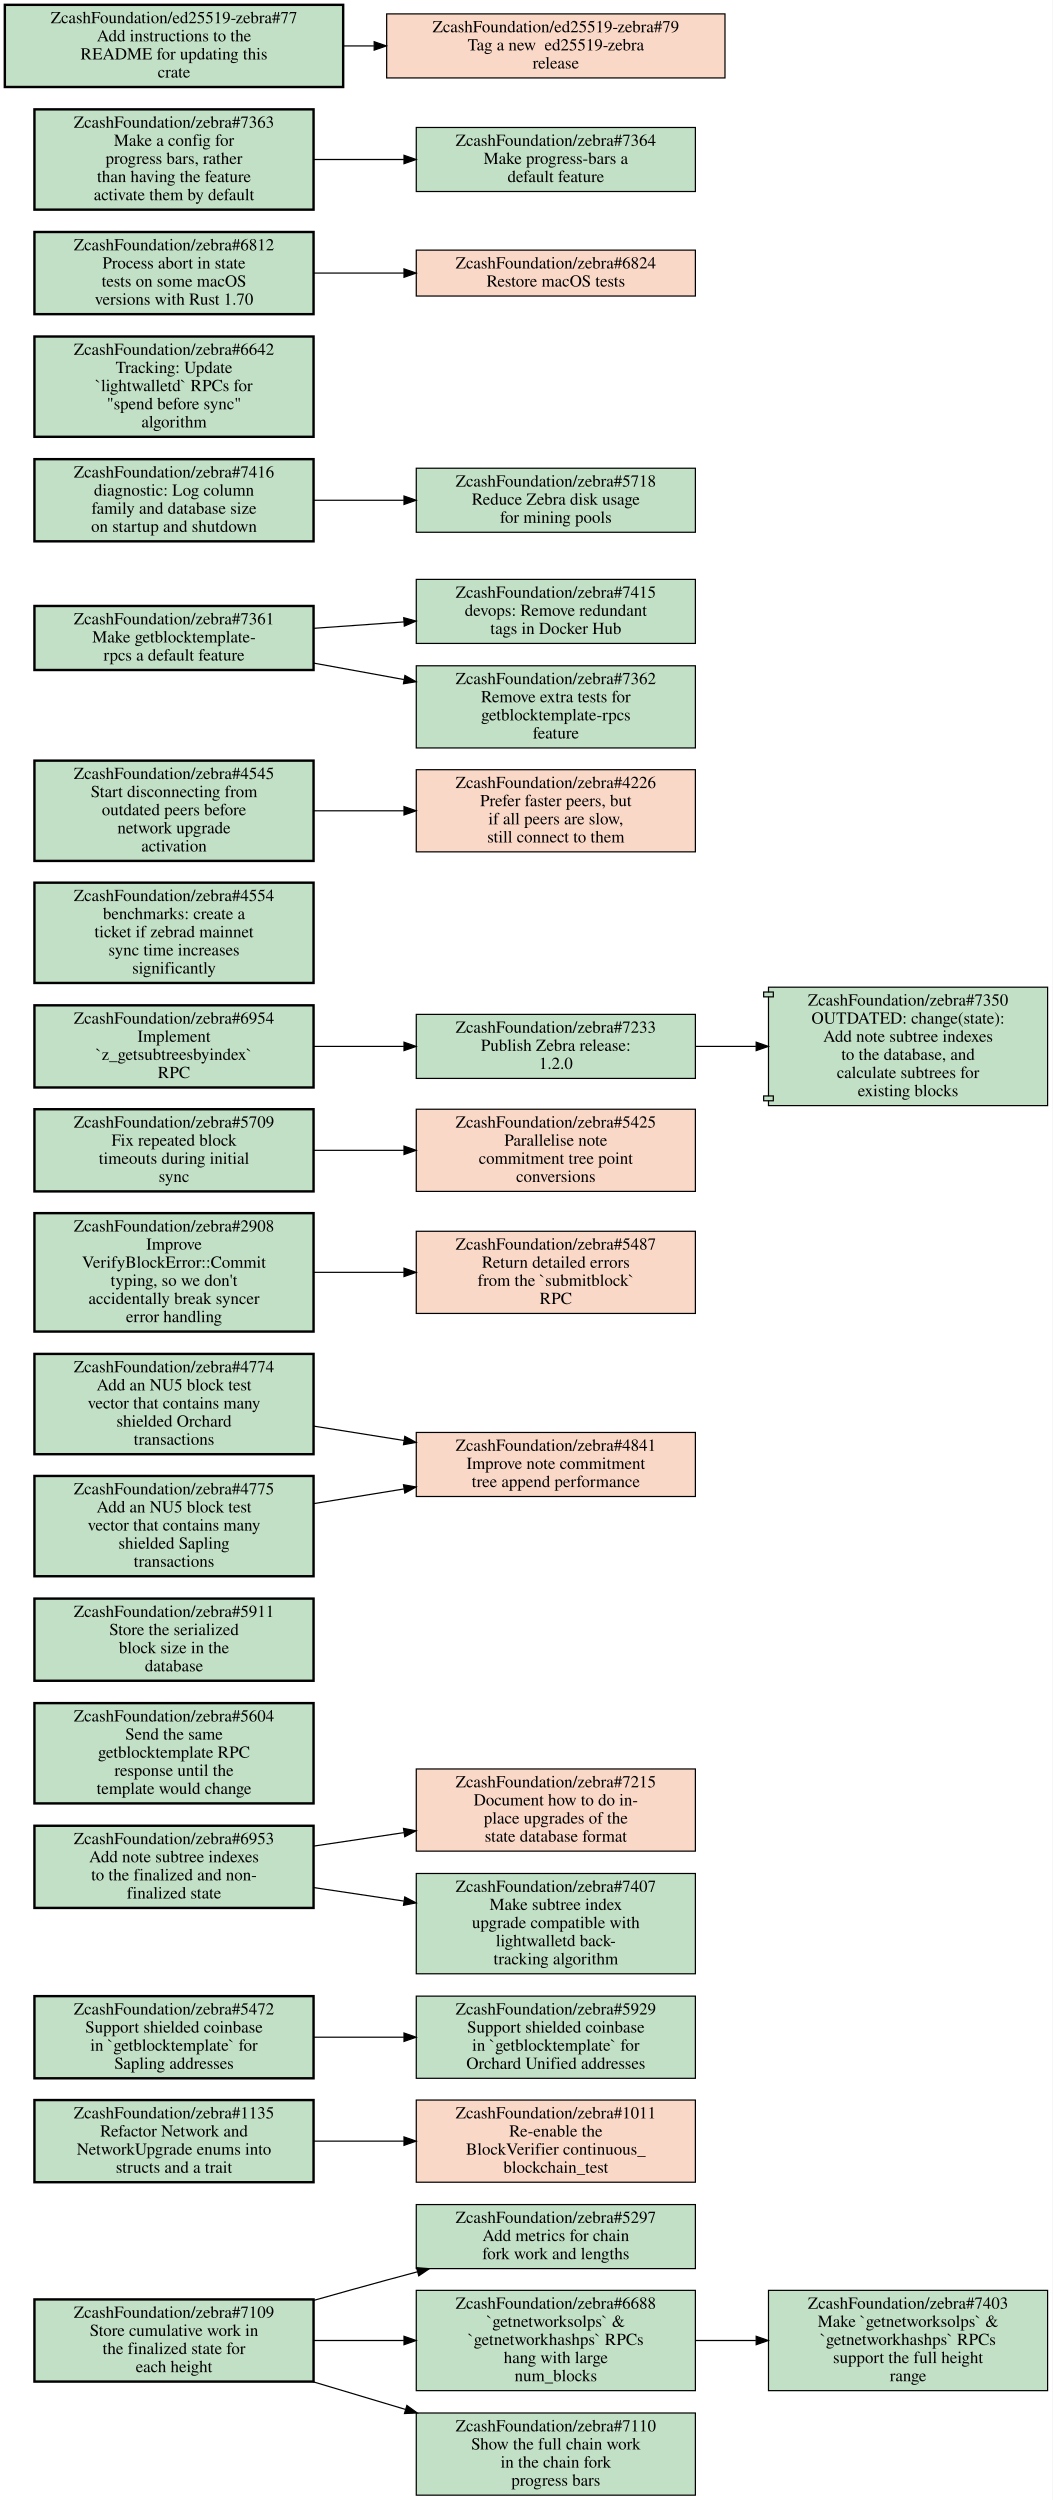
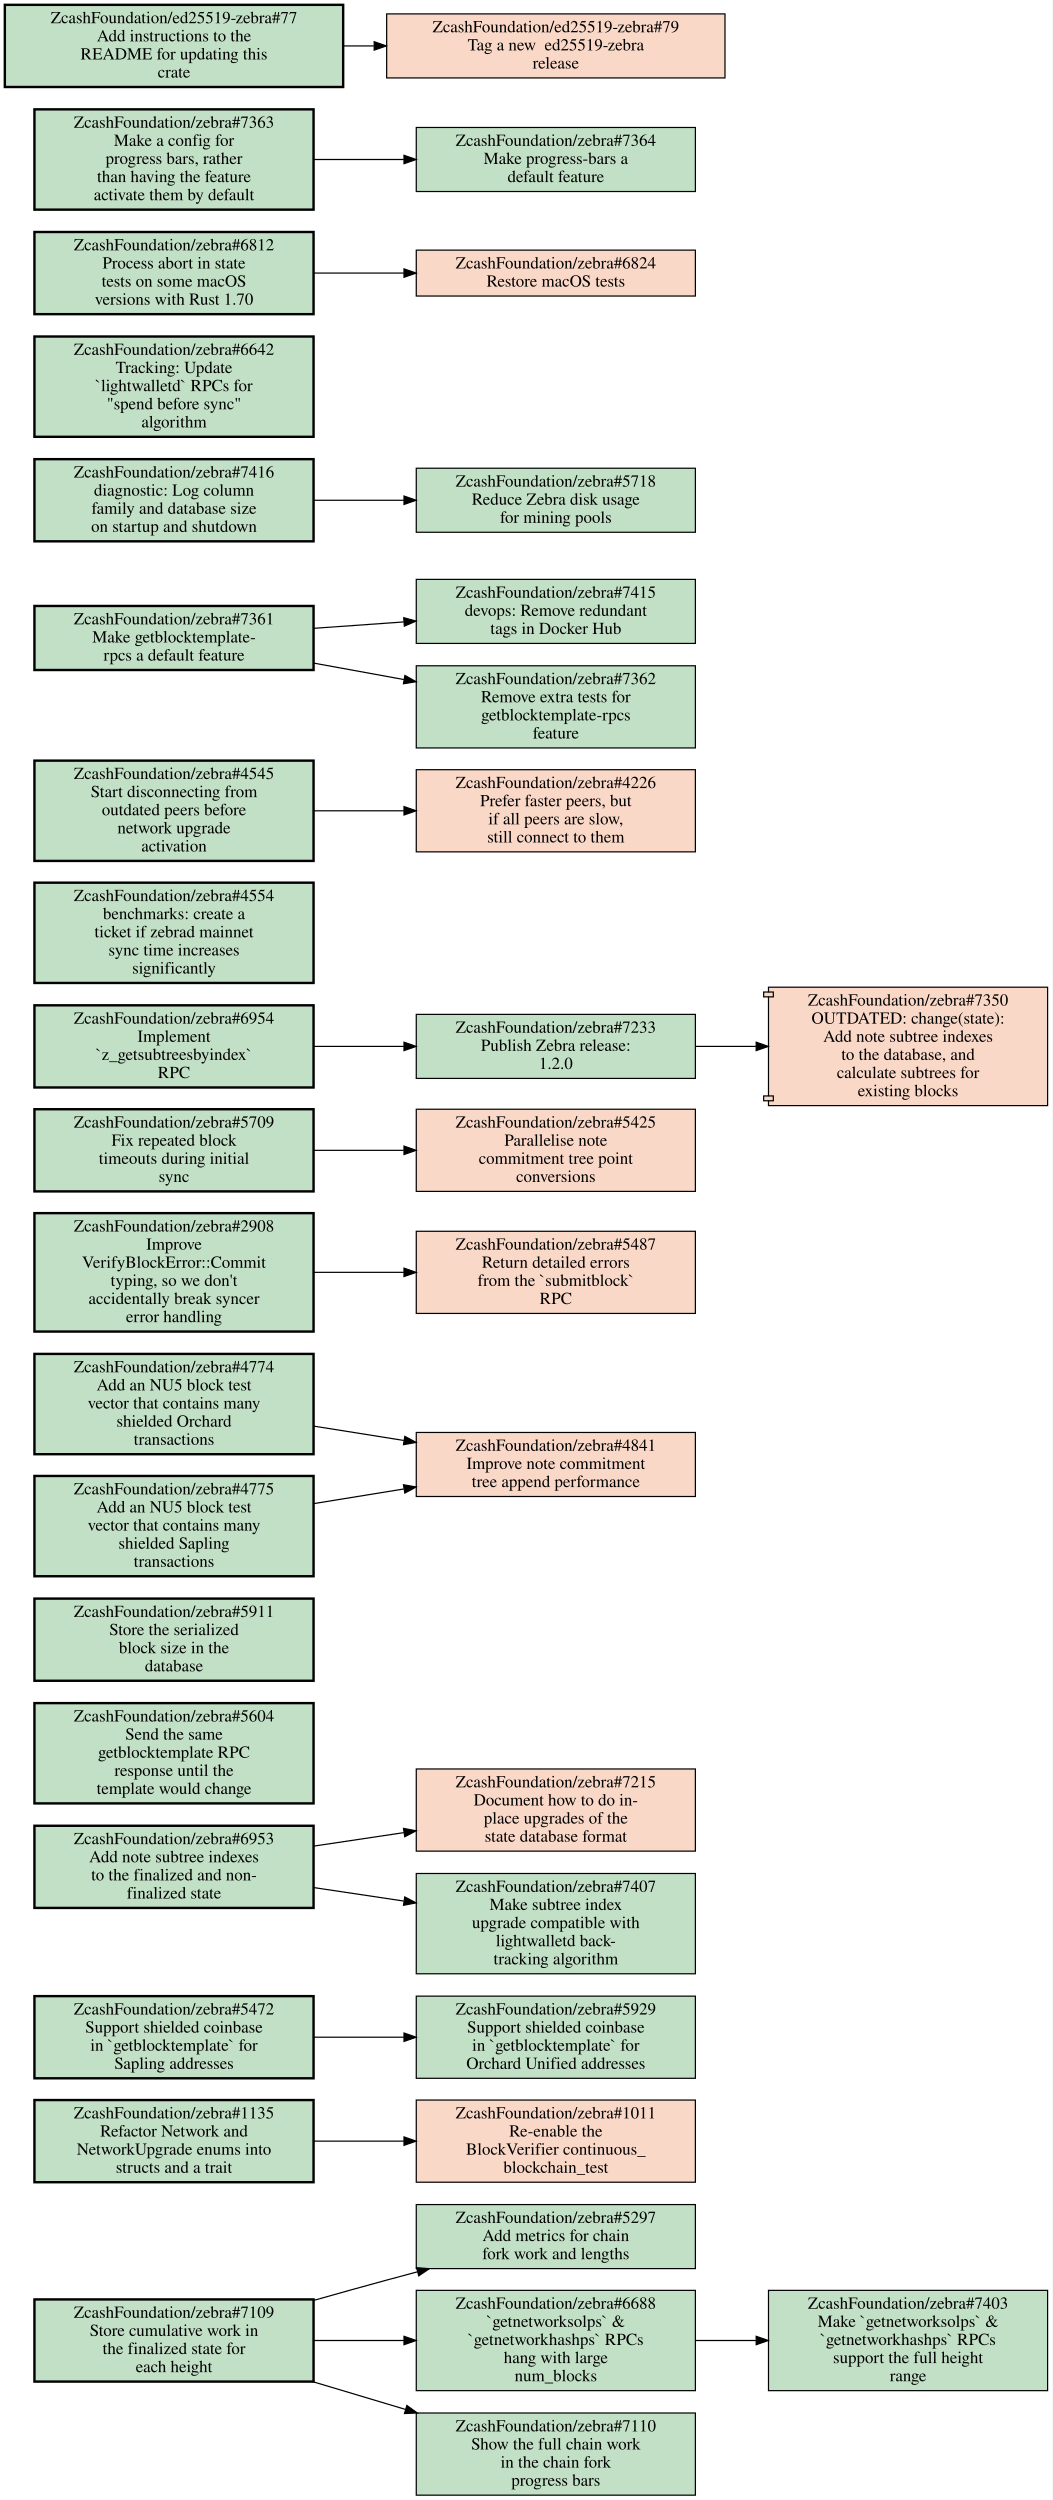
<svg xmlns="http://www.w3.org/2000/svg" xmlns:xlink="http://www.w3.org/1999/xlink" width="871pt" height="2069pt" viewBox="0.00 0.00 871.00 2069.00">
  <g id="graph0" class="graph" transform="scale(1 1) rotate(0) translate(4 2065)">
    <polygon fill="white" stroke="transparent" points="-4,4 -4,-2065 867,-2065 867,4 -4,4" />
    <g id="node1" class="node open">
      <g id="a_node1">
        <a xlink:href="https://github.com/ZcashFoundation/zebra/issues/5297" xlink:title="ZcashFoundation/zebra#5297&#10;Add metrics for chain&#10;fork work and lengths" target="_blank">
          <polygon fill="#c2e0c6" stroke="black" points="571.5,-240.5 340.5,-240.5 340.5,-187.5 571.5,-187.5 571.5,-240.5" />
          <text text-anchor="middle" x="456" y="-225.3" font-family="Times,serif" font-size="14.00">ZcashFoundation/zebra#5297</text>
          <text text-anchor="middle" x="456" y="-210.3" font-family="Times,serif" font-size="14.00">Add metrics for chain</text>
          <text text-anchor="middle" x="456" y="-195.3" font-family="Times,serif" font-size="14.00">fork work and lengths</text>
        </a>
      </g>
    </g>
    <g id="node2" class="node open">
      <g id="a_node2">
        <a xlink:href="https://github.com/ZcashFoundation/zebra/issues/1135" xlink:title="ZcashFoundation/zebra#1135&#10;Refactor Network and&#10;NetworkUpgrade enums into&#10;structs and a trait" target="_blank">
          <polygon fill="#c2e0c6" stroke="black" stroke-width="2" points="255.5,-327 24.5,-327 24.5,-259 255.5,-259 255.5,-327" />
          <text text-anchor="middle" x="140" y="-311.8" font-family="Times,serif" font-size="14.00">ZcashFoundation/zebra#1135</text>
          <text text-anchor="middle" x="140" y="-296.8" font-family="Times,serif" font-size="14.00">Refactor Network and</text>
          <text text-anchor="middle" x="140" y="-281.8" font-family="Times,serif" font-size="14.00">NetworkUpgrade enums into</text>
          <text text-anchor="middle" x="140" y="-266.8" font-family="Times,serif" font-size="14.00">structs and a trait</text>
        </a>
      </g>
    </g>
    <g id="node3" class="node closed">
      <g id="a_node3">
        <a xlink:href="https://github.com/ZcashFoundation/zebra/issues/1011" xlink:title="ZcashFoundation/zebra#1011&#10;Re-enable the&#10;BlockVerifier continuous_&#10;blockchain_test" target="_blank">
          <polygon fill="#fad8c7" stroke="black" points="571.5,-327 340.5,-327 340.5,-259 571.5,-259 571.5,-327" />
          <text text-anchor="middle" x="456" y="-311.8" font-family="Times,serif" font-size="14.00">ZcashFoundation/zebra#1011</text>
          <text text-anchor="middle" x="456" y="-296.8" font-family="Times,serif" font-size="14.00">Re-enable the</text>
          <text text-anchor="middle" x="456" y="-281.8" font-family="Times,serif" font-size="14.00">BlockVerifier continuous_</text>
          <text text-anchor="middle" x="456" y="-266.8" font-family="Times,serif" font-size="14.00">blockchain_test</text>
        </a>
      </g>
    </g>
    <g id="edge1" class="edge">
      <path fill="none" stroke="black" d="M255.69,-293C279.95,-293 305.65,-293 330.25,-293" />
      <polygon fill="black" stroke="black" points="330.35,-296.5 340.35,-293 330.35,-289.5 330.35,-296.5" />
    </g>
    <g id="node4" class="node open">
      <g id="a_node4">
        <a xlink:href="https://github.com/ZcashFoundation/zebra/issues/5472" xlink:title="ZcashFoundation/zebra#5472&#10;Support shielded coinbase&#10;in `getblocktemplate` for&#10;Sapling addresses" target="_blank">
          <polygon fill="#c2e0c6" stroke="black" stroke-width="2" points="255.5,-413 24.5,-413 24.5,-345 255.5,-345 255.5,-413" />
          <text text-anchor="middle" x="140" y="-397.8" font-family="Times,serif" font-size="14.00">ZcashFoundation/zebra#5472</text>
          <text text-anchor="middle" x="140" y="-382.8" font-family="Times,serif" font-size="14.00">Support shielded coinbase</text>
          <text text-anchor="middle" x="140" y="-367.8" font-family="Times,serif" font-size="14.00">in `getblocktemplate` for</text>
          <text text-anchor="middle" x="140" y="-352.8" font-family="Times,serif" font-size="14.00">Sapling addresses</text>
        </a>
      </g>
    </g>
    <g id="node5" class="node open">
      <g id="a_node5">
        <a xlink:href="https://github.com/ZcashFoundation/zebra/issues/5929" xlink:title="ZcashFoundation/zebra#5929&#10;Support shielded coinbase&#10;in `getblocktemplate` for&#10;Orchard Unified addresses" target="_blank">
          <polygon fill="#c2e0c6" stroke="black" points="571.5,-413 340.5,-413 340.5,-345 571.5,-345 571.5,-413" />
          <text text-anchor="middle" x="456" y="-397.8" font-family="Times,serif" font-size="14.00">ZcashFoundation/zebra#5929</text>
          <text text-anchor="middle" x="456" y="-382.8" font-family="Times,serif" font-size="14.00">Support shielded coinbase</text>
          <text text-anchor="middle" x="456" y="-367.8" font-family="Times,serif" font-size="14.00">in `getblocktemplate` for</text>
          <text text-anchor="middle" x="456" y="-352.8" font-family="Times,serif" font-size="14.00">Orchard Unified addresses</text>
        </a>
      </g>
    </g>
    <g id="edge2" class="edge">
      <path fill="none" stroke="black" d="M255.69,-379C279.95,-379 305.65,-379 330.25,-379" />
      <polygon fill="black" stroke="black" points="330.35,-382.5 340.35,-379 330.35,-375.5 330.35,-382.5" />
    </g>
    <g id="node6" class="node open">
      <g id="a_node6">
        <a xlink:href="https://github.com/ZcashFoundation/zebra/issues/7109" xlink:title="ZcashFoundation/zebra#7109&#10;Store cumulative work in&#10;the finalized state for&#10;each height" target="_blank">
          <polygon fill="#c2e0c6" stroke="black" stroke-width="2" points="255.5,-162 24.5,-162 24.5,-94 255.5,-94 255.5,-162" />
          <text text-anchor="middle" x="140" y="-146.8" font-family="Times,serif" font-size="14.00">ZcashFoundation/zebra#7109</text>
          <text text-anchor="middle" x="140" y="-131.8" font-family="Times,serif" font-size="14.00">Store cumulative work in</text>
          <text text-anchor="middle" x="140" y="-116.8" font-family="Times,serif" font-size="14.00">the finalized state for</text>
          <text text-anchor="middle" x="140" y="-101.8" font-family="Times,serif" font-size="14.00">each height</text>
        </a>
      </g>
    </g>
    <g id="edge3" class="edge">
      <path fill="none" stroke="black" d="M255.73,-161.22C275.79,-166.91 296.49,-172.69 316,-178 324.3,-180.26 332.89,-182.57 341.54,-184.86" />
      <polygon fill="black" stroke="black" points="340.76,-188.27 351.32,-187.45 342.55,-181.51 340.76,-188.27" />
    </g>
    <g id="node7" class="node open">
      <g id="a_node7">
        <a xlink:href="https://github.com/ZcashFoundation/zebra/issues/6688" xlink:title="ZcashFoundation/zebra#6688&#10;`getnetworksolps` &amp;&#10;`getnetworkhashps` RPCs&#10;hang with large&#10;num_blocks" target="_blank">
          <polygon fill="#c2e0c6" stroke="black" points="571.5,-169.5 340.5,-169.5 340.5,-86.5 571.5,-86.5 571.5,-169.5" />
          <text text-anchor="middle" x="456" y="-154.3" font-family="Times,serif" font-size="14.00">ZcashFoundation/zebra#6688</text>
          <text text-anchor="middle" x="456" y="-139.3" font-family="Times,serif" font-size="14.00">`getnetworksolps` &amp;</text>
          <text text-anchor="middle" x="456" y="-124.3" font-family="Times,serif" font-size="14.00">`getnetworkhashps` RPCs</text>
          <text text-anchor="middle" x="456" y="-109.3" font-family="Times,serif" font-size="14.00">hang with large</text>
          <text text-anchor="middle" x="456" y="-94.3" font-family="Times,serif" font-size="14.00">num_blocks</text>
        </a>
      </g>
    </g>
    <g id="edge4" class="edge">
      <path fill="none" stroke="black" d="M255.69,-128C279.95,-128 305.65,-128 330.25,-128" />
      <polygon fill="black" stroke="black" points="330.35,-131.5 340.35,-128 330.35,-124.5 330.35,-131.5" />
    </g>
    <g id="node8" class="node open">
      <g id="a_node8">
        <a xlink:href="https://github.com/ZcashFoundation/zebra/issues/7110" xlink:title="ZcashFoundation/zebra#7110&#10;Show the full chain work&#10;in the chain fork&#10;progress bars" target="_blank">
          <polygon fill="#c2e0c6" stroke="black" points="571.5,-68 340.5,-68 340.5,0 571.5,0 571.5,-68" />
          <text text-anchor="middle" x="456" y="-52.8" font-family="Times,serif" font-size="14.00">ZcashFoundation/zebra#7110</text>
          <text text-anchor="middle" x="456" y="-37.8" font-family="Times,serif" font-size="14.00">Show the full chain work</text>
          <text text-anchor="middle" x="456" y="-22.8" font-family="Times,serif" font-size="14.00">in the chain fork</text>
          <text text-anchor="middle" x="456" y="-7.8" font-family="Times,serif" font-size="14.00">progress bars</text>
        </a>
      </g>
    </g>
    <g id="edge5" class="edge">
      <path fill="none" stroke="black" d="M254.81,-93.93C279.78,-86.45 306.34,-78.5 331.68,-70.92" />
      <polygon fill="black" stroke="black" points="332.74,-74.25 341.32,-68.03 330.74,-67.55 332.74,-74.25" />
    </g>
    <g id="node9" class="node open">
      <g id="a_node9">
        <a xlink:href="https://github.com/ZcashFoundation/zebra/issues/7403" xlink:title="ZcashFoundation/zebra#7403&#10;Make `getnetworksolps` &amp;&#10;`getnetworkhashps` RPCs&#10;support the full height&#10;range" target="_blank">
          <polygon fill="#c2e0c6" stroke="black" points="863,-169.5 632,-169.5 632,-86.5 863,-86.5 863,-169.5" />
          <text text-anchor="middle" x="747.5" y="-154.3" font-family="Times,serif" font-size="14.00">ZcashFoundation/zebra#7403</text>
          <text text-anchor="middle" x="747.5" y="-139.3" font-family="Times,serif" font-size="14.00">Make `getnetworksolps` &amp;</text>
          <text text-anchor="middle" x="747.5" y="-124.3" font-family="Times,serif" font-size="14.00">`getnetworkhashps` RPCs</text>
          <text text-anchor="middle" x="747.5" y="-109.3" font-family="Times,serif" font-size="14.00">support the full height</text>
          <text text-anchor="middle" x="747.5" y="-94.3" font-family="Times,serif" font-size="14.00">range</text>
        </a>
      </g>
    </g>
    <g id="edge6" class="edge">
      <path fill="none" stroke="black" d="M571.83,-128C588.18,-128 605.05,-128 621.57,-128" />
      <polygon fill="black" stroke="black" points="621.81,-131.5 631.81,-128 621.81,-124.5 621.81,-131.5" />
    </g>
    <g id="node10" class="node closed">
      <g id="a_node10">
        <a xlink:href="https://github.com/ZcashFoundation/zebra/issues/7215" xlink:title="ZcashFoundation/zebra#7215&#10;Document how to do in-&#10;place upgrades of the&#10;state database format" target="_blank">
          <polygon fill="#fad8c7" stroke="black" points="571.5,-601 340.5,-601 340.5,-533 571.5,-533 571.5,-601" />
          <text text-anchor="middle" x="456" y="-585.8" font-family="Times,serif" font-size="14.00">ZcashFoundation/zebra#7215</text>
          <text text-anchor="middle" x="456" y="-570.8" font-family="Times,serif" font-size="14.00">Document how to do in-</text>
          <text text-anchor="middle" x="456" y="-555.8" font-family="Times,serif" font-size="14.00">place upgrades of the</text>
          <text text-anchor="middle" x="456" y="-540.8" font-family="Times,serif" font-size="14.00">state database format</text>
        </a>
      </g>
    </g>
    <g id="node11" class="node open">
      <g id="a_node11">
        <a xlink:href="https://github.com/ZcashFoundation/zebra/issues/6953" xlink:title="ZcashFoundation/zebra#6953&#10;Add note subtree indexes&#10;to the finalized and non-&#10;finalized state" target="_blank">
          <polygon fill="#c2e0c6" stroke="black" stroke-width="2" points="255.5,-554 24.5,-554 24.5,-486 255.5,-486 255.5,-554" />
          <text text-anchor="middle" x="140" y="-538.8" font-family="Times,serif" font-size="14.00">ZcashFoundation/zebra#6953</text>
          <text text-anchor="middle" x="140" y="-523.8" font-family="Times,serif" font-size="14.00">Add note subtree indexes</text>
          <text text-anchor="middle" x="140" y="-508.8" font-family="Times,serif" font-size="14.00">to the finalized and non-</text>
          <text text-anchor="middle" x="140" y="-493.8" font-family="Times,serif" font-size="14.00">finalized state</text>
        </a>
      </g>
    </g>
    <g id="edge7" class="edge">
      <path fill="none" stroke="black" d="M255.69,-537.17C279.95,-540.8 305.65,-544.65 330.25,-548.33" />
      <polygon fill="black" stroke="black" points="329.94,-551.82 340.35,-549.84 330.98,-544.9 329.94,-551.82" />
    </g>
    <g id="node12" class="node open">
      <g id="a_node12">
        <a xlink:href="https://github.com/ZcashFoundation/zebra/issues/7407" xlink:title="ZcashFoundation/zebra#7407&#10;Make subtree index&#10;upgrade compatible with&#10;lightwalletd back-&#10;tracking algorithm" target="_blank">
          <polygon fill="#c2e0c6" stroke="black" points="571.5,-514.5 340.5,-514.5 340.5,-431.5 571.5,-431.5 571.5,-514.5" />
          <text text-anchor="middle" x="456" y="-499.3" font-family="Times,serif" font-size="14.00">ZcashFoundation/zebra#7407</text>
          <text text-anchor="middle" x="456" y="-484.3" font-family="Times,serif" font-size="14.00">Make subtree index</text>
          <text text-anchor="middle" x="456" y="-469.3" font-family="Times,serif" font-size="14.00">upgrade compatible with</text>
          <text text-anchor="middle" x="456" y="-454.3" font-family="Times,serif" font-size="14.00">lightwalletd back-</text>
          <text text-anchor="middle" x="456" y="-439.3" font-family="Times,serif" font-size="14.00">tracking algorithm</text>
        </a>
      </g>
    </g>
    <g id="edge8" class="edge">
      <path fill="none" stroke="black" d="M255.69,-502.83C279.95,-499.2 305.65,-495.35 330.25,-491.67" />
      <polygon fill="black" stroke="black" points="330.98,-495.1 340.35,-490.16 329.94,-488.18 330.98,-495.1" />
    </g>
    <g id="node13" class="node open">
      <g id="a_node13">
        <a xlink:href="https://github.com/ZcashFoundation/zebra/issues/5604" xlink:title="ZcashFoundation/zebra#5604&#10;Send the same&#10;getblocktemplate RPC&#10;response until the&#10;template would change" target="_blank">
          <polygon fill="#c2e0c6" stroke="black" stroke-width="2" points="255.5,-655.5 24.5,-655.5 24.5,-572.5 255.5,-572.5 255.5,-655.5" />
          <text text-anchor="middle" x="140" y="-640.3" font-family="Times,serif" font-size="14.00">ZcashFoundation/zebra#5604</text>
          <text text-anchor="middle" x="140" y="-625.3" font-family="Times,serif" font-size="14.00">Send the same</text>
          <text text-anchor="middle" x="140" y="-610.3" font-family="Times,serif" font-size="14.00">getblocktemplate RPC</text>
          <text text-anchor="middle" x="140" y="-595.3" font-family="Times,serif" font-size="14.00">response until the</text>
          <text text-anchor="middle" x="140" y="-580.3" font-family="Times,serif" font-size="14.00">template would change</text>
        </a>
      </g>
    </g>
    <g id="node14" class="node open">
      <g id="a_node14">
        <a xlink:href="https://github.com/ZcashFoundation/zebra/issues/5911" xlink:title="ZcashFoundation/zebra#5911&#10;Store the serialized&#10;block size in the&#10;database" target="_blank">
          <polygon fill="#c2e0c6" stroke="black" stroke-width="2" points="255.5,-742 24.5,-742 24.5,-674 255.5,-674 255.5,-742" />
          <text text-anchor="middle" x="140" y="-726.8" font-family="Times,serif" font-size="14.00">ZcashFoundation/zebra#5911</text>
          <text text-anchor="middle" x="140" y="-711.8" font-family="Times,serif" font-size="14.00">Store the serialized</text>
          <text text-anchor="middle" x="140" y="-696.8" font-family="Times,serif" font-size="14.00">block size in the</text>
          <text text-anchor="middle" x="140" y="-681.8" font-family="Times,serif" font-size="14.00">database</text>
        </a>
      </g>
    </g>
    <g id="node15" class="node closed">
      <g id="a_node15">
        <a xlink:href="https://github.com/ZcashFoundation/zebra/issues/4841" xlink:title="ZcashFoundation/zebra#4841&#10;Improve note commitment&#10;tree append performance" target="_blank">
          <polygon fill="#fad8c7" stroke="black" points="571.5,-879.5 340.5,-879.5 340.5,-826.5 571.5,-826.5 571.5,-879.5" />
          <text text-anchor="middle" x="456" y="-864.3" font-family="Times,serif" font-size="14.00">ZcashFoundation/zebra#4841</text>
          <text text-anchor="middle" x="456" y="-849.3" font-family="Times,serif" font-size="14.00">Improve note commitment</text>
          <text text-anchor="middle" x="456" y="-834.3" font-family="Times,serif" font-size="14.00">tree append performance</text>
        </a>
      </g>
    </g>
    <g id="node16" class="node open">
      <g id="a_node16">
        <a xlink:href="https://github.com/ZcashFoundation/zebra/issues/2908" xlink:title="ZcashFoundation/zebra#2908&#10;Improve&#10;VerifyBlockError::Commit&#10;typing, so we don't&#10;accidentally break syncer&#10;error handling" target="_blank">
          <polygon fill="#c2e0c6" stroke="black" stroke-width="2" points="255.5,-1061 24.5,-1061 24.5,-963 255.5,-963 255.5,-1061" />
          <text text-anchor="middle" x="140" y="-1045.8" font-family="Times,serif" font-size="14.00">ZcashFoundation/zebra#2908</text>
          <text text-anchor="middle" x="140" y="-1030.8" font-family="Times,serif" font-size="14.00">Improve</text>
          <text text-anchor="middle" x="140" y="-1015.8" font-family="Times,serif" font-size="14.00">VerifyBlockError::Commit</text>
          <text text-anchor="middle" x="140" y="-1000.8" font-family="Times,serif" font-size="14.00">typing, so we don't</text>
          <text text-anchor="middle" x="140" y="-985.8" font-family="Times,serif" font-size="14.00">accidentally break syncer</text>
          <text text-anchor="middle" x="140" y="-970.8" font-family="Times,serif" font-size="14.00">error handling</text>
        </a>
      </g>
    </g>
    <g id="node17" class="node closed">
      <g id="a_node17">
        <a xlink:href="https://github.com/ZcashFoundation/zebra/issues/5487" xlink:title="ZcashFoundation/zebra#5487&#10;Return detailed errors&#10;from the `submitblock`&#10;RPC" target="_blank">
          <polygon fill="#fad8c7" stroke="black" points="571.5,-1046 340.5,-1046 340.5,-978 571.5,-978 571.5,-1046" />
          <text text-anchor="middle" x="456" y="-1030.8" font-family="Times,serif" font-size="14.00">ZcashFoundation/zebra#5487</text>
          <text text-anchor="middle" x="456" y="-1015.8" font-family="Times,serif" font-size="14.00">Return detailed errors</text>
          <text text-anchor="middle" x="456" y="-1000.8" font-family="Times,serif" font-size="14.00">from the `submitblock`</text>
          <text text-anchor="middle" x="456" y="-985.8" font-family="Times,serif" font-size="14.00">RPC</text>
        </a>
      </g>
    </g>
    <g id="edge9" class="edge">
      <path fill="none" stroke="black" d="M255.69,-1012C279.95,-1012 305.65,-1012 330.25,-1012" />
      <polygon fill="black" stroke="black" points="330.35,-1015.5 340.35,-1012 330.35,-1008.5 330.35,-1015.5" />
    </g>
    <g id="node18" class="node open">
      <g id="a_node18">
        <a xlink:href="https://github.com/ZcashFoundation/zebra/issues/5709" xlink:title="ZcashFoundation/zebra#5709&#10;Fix repeated block&#10;timeouts during initial&#10;sync" target="_blank">
          <polygon fill="#c2e0c6" stroke="black" stroke-width="2" points="255.5,-1147 24.5,-1147 24.5,-1079 255.5,-1079 255.5,-1147" />
          <text text-anchor="middle" x="140" y="-1131.8" font-family="Times,serif" font-size="14.00">ZcashFoundation/zebra#5709</text>
          <text text-anchor="middle" x="140" y="-1116.8" font-family="Times,serif" font-size="14.00">Fix repeated block</text>
          <text text-anchor="middle" x="140" y="-1101.8" font-family="Times,serif" font-size="14.00">timeouts during initial</text>
          <text text-anchor="middle" x="140" y="-1086.8" font-family="Times,serif" font-size="14.00">sync</text>
        </a>
      </g>
    </g>
    <g id="node19" class="node closed">
      <g id="a_node19">
        <a xlink:href="https://github.com/ZcashFoundation/zebra/issues/5425" xlink:title="ZcashFoundation/zebra#5425&#10;Parallelise note&#10;commitment tree point&#10;conversions" target="_blank">
          <polygon fill="#fad8c7" stroke="black" points="571.5,-1147 340.5,-1147 340.5,-1079 571.5,-1079 571.5,-1147" />
          <text text-anchor="middle" x="456" y="-1131.8" font-family="Times,serif" font-size="14.00">ZcashFoundation/zebra#5425</text>
          <text text-anchor="middle" x="456" y="-1116.8" font-family="Times,serif" font-size="14.00">Parallelise note</text>
          <text text-anchor="middle" x="456" y="-1101.8" font-family="Times,serif" font-size="14.00">commitment tree point</text>
          <text text-anchor="middle" x="456" y="-1086.8" font-family="Times,serif" font-size="14.00">conversions</text>
        </a>
      </g>
    </g>
    <g id="edge10" class="edge">
      <path fill="none" stroke="black" d="M255.69,-1113C279.95,-1113 305.65,-1113 330.25,-1113" />
      <polygon fill="black" stroke="black" points="330.35,-1116.5 340.35,-1113 330.35,-1109.5 330.35,-1116.5" />
    </g>
    <g id="node20" class="node open">
      <g id="a_node20">
        <a xlink:href="https://github.com/ZcashFoundation/zebra/issues/4774" xlink:title="ZcashFoundation/zebra#4774&#10;Add an NU5 block test&#10;vector that contains many&#10;shielded Orchard&#10;transactions" target="_blank">
          <polygon fill="#c2e0c6" stroke="black" stroke-width="2" points="255.5,-944.5 24.5,-944.5 24.5,-861.5 255.5,-861.5 255.5,-944.5" />
          <text text-anchor="middle" x="140" y="-929.3" font-family="Times,serif" font-size="14.00">ZcashFoundation/zebra#4774</text>
          <text text-anchor="middle" x="140" y="-914.3" font-family="Times,serif" font-size="14.00">Add an NU5 block test</text>
          <text text-anchor="middle" x="140" y="-899.3" font-family="Times,serif" font-size="14.00">vector that contains many</text>
          <text text-anchor="middle" x="140" y="-884.3" font-family="Times,serif" font-size="14.00">shielded Orchard</text>
          <text text-anchor="middle" x="140" y="-869.3" font-family="Times,serif" font-size="14.00">transactions</text>
        </a>
      </g>
    </g>
    <g id="edge11" class="edge">
      <path fill="none" stroke="black" d="M255.69,-884.74C279.95,-880.87 305.65,-876.78 330.25,-872.86" />
      <polygon fill="black" stroke="black" points="331.02,-876.28 340.35,-871.26 329.93,-869.37 331.02,-876.28" />
    </g>
    <g id="node21" class="node open">
      <g id="a_node21">
        <a xlink:href="https://github.com/ZcashFoundation/zebra/issues/4775" xlink:title="ZcashFoundation/zebra#4775&#10;Add an NU5 block test&#10;vector that contains many&#10;shielded Sapling&#10;transactions" target="_blank">
          <polygon fill="#c2e0c6" stroke="black" stroke-width="2" points="255.5,-843.5 24.5,-843.5 24.5,-760.5 255.5,-760.5 255.5,-843.5" />
          <text text-anchor="middle" x="140" y="-828.3" font-family="Times,serif" font-size="14.00">ZcashFoundation/zebra#4775</text>
          <text text-anchor="middle" x="140" y="-813.3" font-family="Times,serif" font-size="14.00">Add an NU5 block test</text>
          <text text-anchor="middle" x="140" y="-798.3" font-family="Times,serif" font-size="14.00">vector that contains many</text>
          <text text-anchor="middle" x="140" y="-783.3" font-family="Times,serif" font-size="14.00">shielded Sapling</text>
          <text text-anchor="middle" x="140" y="-768.3" font-family="Times,serif" font-size="14.00">transactions</text>
        </a>
      </g>
    </g>
    <g id="edge12" class="edge">
      <path fill="none" stroke="black" d="M255.69,-820.63C279.95,-824.57 305.65,-828.74 330.25,-832.74" />
      <polygon fill="black" stroke="black" points="329.92,-836.23 340.35,-834.38 331.04,-829.32 329.92,-836.23" />
    </g>
    <g id="node22" class="node open">
      <g id="a_node22">
        <a xlink:href="https://github.com/ZcashFoundation/zebra/issues/6954" xlink:title="ZcashFoundation/zebra#6954&#10;Implement&#10;`z_getsubtreesbyindex`&#10;RPC" target="_blank">
          <polygon fill="#c2e0c6" stroke="black" stroke-width="2" points="255.5,-1233 24.5,-1233 24.5,-1165 255.5,-1165 255.5,-1233" />
          <text text-anchor="middle" x="140" y="-1217.8" font-family="Times,serif" font-size="14.00">ZcashFoundation/zebra#6954</text>
          <text text-anchor="middle" x="140" y="-1202.8" font-family="Times,serif" font-size="14.00">Implement</text>
          <text text-anchor="middle" x="140" y="-1187.8" font-family="Times,serif" font-size="14.00">`z_getsubtreesbyindex`</text>
          <text text-anchor="middle" x="140" y="-1172.8" font-family="Times,serif" font-size="14.00">RPC</text>
        </a>
      </g>
    </g>
    <g id="node23" class="node open">
      <g id="a_node23">
        <a xlink:href="https://github.com/ZcashFoundation/zebra/issues/7233" xlink:title="ZcashFoundation/zebra#7233&#10;Publish Zebra release:&#10;1.2.0" target="_blank">
          <polygon fill="#c2e0c6" stroke="black" points="571.5,-1225.5 340.5,-1225.5 340.5,-1172.5 571.5,-1172.5 571.5,-1225.5" />
          <text text-anchor="middle" x="456" y="-1210.3" font-family="Times,serif" font-size="14.00">ZcashFoundation/zebra#7233</text>
          <text text-anchor="middle" x="456" y="-1195.3" font-family="Times,serif" font-size="14.00">Publish Zebra release:</text>
          <text text-anchor="middle" x="456" y="-1180.3" font-family="Times,serif" font-size="14.00">1.2.0</text>
        </a>
      </g>
    </g>
    <g id="edge13" class="edge">
      <path fill="none" stroke="black" d="M255.69,-1199C279.95,-1199 305.65,-1199 330.25,-1199" />
      <polygon fill="black" stroke="black" points="330.35,-1202.5 340.35,-1199 330.35,-1195.5 330.35,-1202.5" />
    </g>
-     <g id="node24" class="node open">
+     <g id="node24" class="node closed">
      <g id="a_node24">
        <a xlink:href="https://github.com/ZcashFoundation/zebra/pull/7350" xlink:title="ZcashFoundation/zebra#7350&#10;OUTDATED: change(state):&#10;Add note subtree indexes&#10;to the database, and&#10;calculate subtrees for&#10;existing blocks" target="_blank">
-           <polygon fill="#c2e0c6" stroke="black" points="863,-1248 632,-1248 632,-1244 628,-1244 628,-1240 632,-1240 632,-1158 628,-1158 628,-1154 632,-1154 632,-1150 863,-1150 863,-1248" />
+           <polygon fill="#fad8c7" stroke="black" points="863,-1248 632,-1248 632,-1244 628,-1244 628,-1240 632,-1240 632,-1158 628,-1158 628,-1154 632,-1154 632,-1150 863,-1150 863,-1248" />
          <polyline fill="none" stroke="black" points="632,-1244 636,-1244 636,-1240 632,-1240 " />
          <polyline fill="none" stroke="black" points="632,-1158 636,-1158 636,-1154 632,-1154 " />
          <text text-anchor="middle" x="747.5" y="-1232.8" font-family="Times,serif" font-size="14.00">ZcashFoundation/zebra#7350</text>
          <text text-anchor="middle" x="747.5" y="-1217.8" font-family="Times,serif" font-size="14.00">OUTDATED: change(state):</text>
          <text text-anchor="middle" x="747.5" y="-1202.8" font-family="Times,serif" font-size="14.00">Add note subtree indexes</text>
          <text text-anchor="middle" x="747.5" y="-1187.8" font-family="Times,serif" font-size="14.00">to the database, and</text>
          <text text-anchor="middle" x="747.5" y="-1172.8" font-family="Times,serif" font-size="14.00">calculate subtrees for</text>
          <text text-anchor="middle" x="747.5" y="-1157.8" font-family="Times,serif" font-size="14.00">existing blocks</text>
        </a>
      </g>
    </g>
    <g id="edge14" class="edge">
      <path fill="none" stroke="black" d="M571.83,-1199C588.18,-1199 605.05,-1199 621.57,-1199" />
      <polygon fill="black" stroke="black" points="621.81,-1202.5 631.81,-1199 621.81,-1195.5 621.81,-1202.5" />
    </g>
    <g id="node25" class="node open">
      <g id="a_node25">
        <a xlink:href="https://github.com/ZcashFoundation/zebra/issues/4554" xlink:title="ZcashFoundation/zebra#4554&#10;benchmarks: create a&#10;ticket if zebrad mainnet&#10;sync time increases&#10;significantly" target="_blank">
          <polygon fill="#c2e0c6" stroke="black" stroke-width="2" points="255.5,-1334.5 24.5,-1334.5 24.5,-1251.5 255.5,-1251.5 255.5,-1334.5" />
          <text text-anchor="middle" x="140" y="-1319.3" font-family="Times,serif" font-size="14.00">ZcashFoundation/zebra#4554</text>
          <text text-anchor="middle" x="140" y="-1304.3" font-family="Times,serif" font-size="14.00">benchmarks: create a</text>
          <text text-anchor="middle" x="140" y="-1289.3" font-family="Times,serif" font-size="14.00">ticket if zebrad mainnet</text>
          <text text-anchor="middle" x="140" y="-1274.3" font-family="Times,serif" font-size="14.00">sync time increases</text>
          <text text-anchor="middle" x="140" y="-1259.3" font-family="Times,serif" font-size="14.00">significantly</text>
        </a>
      </g>
    </g>
    <g id="node26" class="node open">
      <g id="a_node26">
        <a xlink:href="https://github.com/ZcashFoundation/zebra/issues/4545" xlink:title="ZcashFoundation/zebra#4545&#10;Start disconnecting from&#10;outdated peers before&#10;network upgrade&#10;activation" target="_blank">
          <polygon fill="#c2e0c6" stroke="black" stroke-width="2" points="255.5,-1435.5 24.5,-1435.5 24.5,-1352.5 255.5,-1352.5 255.5,-1435.5" />
          <text text-anchor="middle" x="140" y="-1420.3" font-family="Times,serif" font-size="14.00">ZcashFoundation/zebra#4545</text>
          <text text-anchor="middle" x="140" y="-1405.3" font-family="Times,serif" font-size="14.00">Start disconnecting from</text>
          <text text-anchor="middle" x="140" y="-1390.3" font-family="Times,serif" font-size="14.00">outdated peers before</text>
          <text text-anchor="middle" x="140" y="-1375.3" font-family="Times,serif" font-size="14.00">network upgrade</text>
          <text text-anchor="middle" x="140" y="-1360.3" font-family="Times,serif" font-size="14.00">activation</text>
        </a>
      </g>
    </g>
    <g id="node27" class="node closed">
      <g id="a_node27">
        <a xlink:href="https://github.com/ZcashFoundation/zebra/issues/4226" xlink:title="ZcashFoundation/zebra#4226&#10;Prefer faster peers, but&#10;if all peers are slow,&#10;still connect to them" target="_blank">
          <polygon fill="#fad8c7" stroke="black" points="571.5,-1428 340.5,-1428 340.5,-1360 571.5,-1360 571.5,-1428" />
          <text text-anchor="middle" x="456" y="-1412.8" font-family="Times,serif" font-size="14.00">ZcashFoundation/zebra#4226</text>
          <text text-anchor="middle" x="456" y="-1397.8" font-family="Times,serif" font-size="14.00">Prefer faster peers, but</text>
          <text text-anchor="middle" x="456" y="-1382.8" font-family="Times,serif" font-size="14.00">if all peers are slow,</text>
          <text text-anchor="middle" x="456" y="-1367.8" font-family="Times,serif" font-size="14.00">still connect to them</text>
        </a>
      </g>
    </g>
    <g id="edge15" class="edge">
      <path fill="none" stroke="black" d="M255.69,-1394C279.95,-1394 305.65,-1394 330.25,-1394" />
      <polygon fill="black" stroke="black" points="330.35,-1397.5 340.35,-1394 330.35,-1390.5 330.35,-1397.5" />
    </g>
    <g id="node28" class="node open">
      <g id="a_node28">
        <a xlink:href="https://github.com/ZcashFoundation/zebra/issues/7361" xlink:title="ZcashFoundation/zebra#7361&#10;Make getblocktemplate-&#10;rpcs a default feature" target="_blank">
          <polygon fill="#c2e0c6" stroke="black" stroke-width="2" points="255.5,-1563.5 24.5,-1563.5 24.5,-1510.5 255.5,-1510.5 255.5,-1563.5" />
          <text text-anchor="middle" x="140" y="-1548.3" font-family="Times,serif" font-size="14.00">ZcashFoundation/zebra#7361</text>
          <text text-anchor="middle" x="140" y="-1533.3" font-family="Times,serif" font-size="14.00">Make getblocktemplate-</text>
          <text text-anchor="middle" x="140" y="-1518.3" font-family="Times,serif" font-size="14.00">rpcs a default feature</text>
        </a>
      </g>
    </g>
    <g id="node29" class="node open">
      <g id="a_node29">
        <a xlink:href="https://github.com/ZcashFoundation/zebra/issues/7415" xlink:title="ZcashFoundation/zebra#7415&#10;devops: Remove redundant&#10;tags in Docker Hub" target="_blank">
          <polygon fill="#c2e0c6" stroke="black" points="571.5,-1585.5 340.5,-1585.5 340.5,-1532.5 571.5,-1532.5 571.5,-1585.5" />
          <text text-anchor="middle" x="456" y="-1570.3" font-family="Times,serif" font-size="14.00">ZcashFoundation/zebra#7415</text>
          <text text-anchor="middle" x="456" y="-1555.3" font-family="Times,serif" font-size="14.00">devops: Remove redundant</text>
          <text text-anchor="middle" x="456" y="-1540.3" font-family="Times,serif" font-size="14.00">tags in Docker Hub</text>
        </a>
      </g>
    </g>
    <g id="edge16" class="edge">
      <path fill="none" stroke="black" d="M255.69,-1545C279.95,-1546.7 305.65,-1548.5 330.25,-1550.3" />
      <polygon fill="black" stroke="black" points="330.13,-1553.8 340.35,-1551 330.62,-1546.82 330.13,-1553.8" />
    </g>
    <g id="node30" class="node open">
      <g id="a_node30">
        <a xlink:href="https://github.com/ZcashFoundation/zebra/issues/7362" xlink:title="ZcashFoundation/zebra#7362&#10;Remove extra tests for&#10;getblocktemplate-rpcs&#10;feature" target="_blank">
          <polygon fill="#c2e0c6" stroke="black" points="571.5,-1514 340.5,-1514 340.5,-1446 571.5,-1446 571.5,-1514" />
          <text text-anchor="middle" x="456" y="-1498.8" font-family="Times,serif" font-size="14.00">ZcashFoundation/zebra#7362</text>
          <text text-anchor="middle" x="456" y="-1483.8" font-family="Times,serif" font-size="14.00">Remove extra tests for</text>
          <text text-anchor="middle" x="456" y="-1468.8" font-family="Times,serif" font-size="14.00">getblocktemplate-rpcs</text>
          <text text-anchor="middle" x="456" y="-1453.8" font-family="Times,serif" font-size="14.00">feature</text>
        </a>
      </g>
    </g>
    <g id="edge17" class="edge">
      <path fill="none" stroke="black" d="M255.69,-1516.2C279.95,-1511.8 305.65,-1507.1 330.25,-1502.6" />
      <polygon fill="black" stroke="black" points="331.12,-1506 340.35,-1500.8 329.89,-1499.11 331.12,-1506" />
    </g>
    <g id="node31" class="node open">
      <g id="a_node31">
        <a xlink:href="https://github.com/ZcashFoundation/zebra/issues/7416" xlink:title="ZcashFoundation/zebra#7416&#10;diagnostic: Log column&#10;family and database size&#10;on startup and shutdown" target="_blank">
          <polygon fill="#c2e0c6" stroke="black" stroke-width="2" points="255.5,-1685 24.5,-1685 24.5,-1617 255.5,-1617 255.5,-1685" />
          <text text-anchor="middle" x="140" y="-1669.8" font-family="Times,serif" font-size="14.00">ZcashFoundation/zebra#7416</text>
          <text text-anchor="middle" x="140" y="-1654.8" font-family="Times,serif" font-size="14.00">diagnostic: Log column</text>
          <text text-anchor="middle" x="140" y="-1639.8" font-family="Times,serif" font-size="14.00">family and database size</text>
          <text text-anchor="middle" x="140" y="-1624.8" font-family="Times,serif" font-size="14.00">on startup and shutdown</text>
        </a>
      </g>
    </g>
    <g id="node32" class="node open">
      <g id="a_node32">
        <a xlink:href="https://github.com/ZcashFoundation/zebra/issues/5718" xlink:title="ZcashFoundation/zebra#5718&#10;Reduce Zebra disk usage&#10;for mining pools" target="_blank">
          <polygon fill="#c2e0c6" stroke="black" points="571.5,-1677.5 340.5,-1677.5 340.5,-1624.5 571.5,-1624.5 571.5,-1677.5" />
          <text text-anchor="middle" x="456" y="-1662.3" font-family="Times,serif" font-size="14.00">ZcashFoundation/zebra#5718</text>
          <text text-anchor="middle" x="456" y="-1647.3" font-family="Times,serif" font-size="14.00">Reduce Zebra disk usage</text>
          <text text-anchor="middle" x="456" y="-1632.3" font-family="Times,serif" font-size="14.00">for mining pools</text>
        </a>
      </g>
    </g>
    <g id="edge18" class="edge">
      <path fill="none" stroke="black" d="M255.69,-1651C279.95,-1651 305.65,-1651 330.25,-1651" />
      <polygon fill="black" stroke="black" points="330.35,-1654.5 340.35,-1651 330.35,-1647.5 330.35,-1654.5" />
    </g>
    <g id="node33" class="node open">
      <g id="a_node33">
        <a xlink:href="https://github.com/ZcashFoundation/zebra/issues/6642" xlink:title="ZcashFoundation/zebra#6642&#10;Tracking: Update&#10;`lightwalletd` RPCs for&#10;&quot;spend before sync&quot;&#10;algorithm" target="_blank">
          <polygon fill="#c2e0c6" stroke="black" stroke-width="2" points="255.5,-1786.5 24.5,-1786.5 24.5,-1703.5 255.5,-1703.5 255.5,-1786.5" />
          <text text-anchor="middle" x="140" y="-1771.3" font-family="Times,serif" font-size="14.00">ZcashFoundation/zebra#6642</text>
          <text text-anchor="middle" x="140" y="-1756.3" font-family="Times,serif" font-size="14.00">Tracking: Update</text>
          <text text-anchor="middle" x="140" y="-1741.3" font-family="Times,serif" font-size="14.00">`lightwalletd` RPCs for</text>
          <text text-anchor="middle" x="140" y="-1726.3" font-family="Times,serif" font-size="14.00">"spend before sync"</text>
          <text text-anchor="middle" x="140" y="-1711.3" font-family="Times,serif" font-size="14.00">algorithm</text>
        </a>
      </g>
    </g>
    <g id="node34" class="node open">
      <g id="a_node34">
        <a xlink:href="https://github.com/ZcashFoundation/zebra/issues/6812" xlink:title="ZcashFoundation/zebra#6812&#10;Process abort in state&#10;tests on some macOS&#10;versions with Rust 1.70" target="_blank">
          <polygon fill="#c2e0c6" stroke="black" stroke-width="2" points="255.5,-1873 24.5,-1873 24.5,-1805 255.5,-1805 255.5,-1873" />
          <text text-anchor="middle" x="140" y="-1857.8" font-family="Times,serif" font-size="14.00">ZcashFoundation/zebra#6812</text>
          <text text-anchor="middle" x="140" y="-1842.8" font-family="Times,serif" font-size="14.00">Process abort in state</text>
          <text text-anchor="middle" x="140" y="-1827.8" font-family="Times,serif" font-size="14.00">tests on some macOS</text>
          <text text-anchor="middle" x="140" y="-1812.8" font-family="Times,serif" font-size="14.00">versions with Rust 1.70</text>
        </a>
      </g>
    </g>
    <g id="node35" class="node closed">
      <g id="a_node35">
        <a xlink:href="https://github.com/ZcashFoundation/zebra/issues/6824" xlink:title="ZcashFoundation/zebra#6824&#10;Restore macOS tests" target="_blank">
          <polygon fill="#fad8c7" stroke="black" points="571.5,-1858 340.5,-1858 340.5,-1820 571.5,-1820 571.5,-1858" />
          <text text-anchor="middle" x="456" y="-1842.8" font-family="Times,serif" font-size="14.00">ZcashFoundation/zebra#6824</text>
          <text text-anchor="middle" x="456" y="-1827.8" font-family="Times,serif" font-size="14.00">Restore macOS tests</text>
        </a>
      </g>
    </g>
    <g id="edge19" class="edge">
      <path fill="none" stroke="black" d="M255.69,-1839C279.95,-1839 305.65,-1839 330.25,-1839" />
      <polygon fill="black" stroke="black" points="330.35,-1842.5 340.35,-1839 330.35,-1835.5 330.35,-1842.5" />
    </g>
    <g id="node36" class="node open">
      <g id="a_node36">
        <a xlink:href="https://github.com/ZcashFoundation/zebra/issues/7363" xlink:title="ZcashFoundation/zebra#7363&#10;Make a config for&#10;progress bars, rather&#10;than having the feature&#10;activate them by default" target="_blank">
          <polygon fill="#c2e0c6" stroke="black" stroke-width="2" points="255.5,-1974.5 24.5,-1974.5 24.5,-1891.5 255.5,-1891.5 255.5,-1974.5" />
          <text text-anchor="middle" x="140" y="-1959.3" font-family="Times,serif" font-size="14.00">ZcashFoundation/zebra#7363</text>
          <text text-anchor="middle" x="140" y="-1944.3" font-family="Times,serif" font-size="14.00">Make a config for</text>
          <text text-anchor="middle" x="140" y="-1929.3" font-family="Times,serif" font-size="14.00">progress bars, rather</text>
          <text text-anchor="middle" x="140" y="-1914.3" font-family="Times,serif" font-size="14.00">than having the feature</text>
          <text text-anchor="middle" x="140" y="-1899.3" font-family="Times,serif" font-size="14.00">activate them by default</text>
        </a>
      </g>
    </g>
    <g id="node37" class="node open">
      <g id="a_node37">
        <a xlink:href="https://github.com/ZcashFoundation/zebra/issues/7364" xlink:title="ZcashFoundation/zebra#7364&#10;Make progress-bars a&#10;default feature" target="_blank">
          <polygon fill="#c2e0c6" stroke="black" points="571.5,-1959.5 340.5,-1959.5 340.5,-1906.5 571.5,-1906.5 571.5,-1959.5" />
          <text text-anchor="middle" x="456" y="-1944.3" font-family="Times,serif" font-size="14.00">ZcashFoundation/zebra#7364</text>
          <text text-anchor="middle" x="456" y="-1929.3" font-family="Times,serif" font-size="14.00">Make progress-bars a</text>
          <text text-anchor="middle" x="456" y="-1914.3" font-family="Times,serif" font-size="14.00">default feature</text>
        </a>
      </g>
    </g>
    <g id="edge20" class="edge">
      <path fill="none" stroke="black" d="M255.69,-1933C279.95,-1933 305.65,-1933 330.25,-1933" />
      <polygon fill="black" stroke="black" points="330.35,-1936.5 340.35,-1933 330.35,-1929.5 330.35,-1936.5" />
    </g>
    <g id="node38" class="node open">
      <g id="a_node38">
        <a xlink:href="https://github.com/ZcashFoundation/ed25519-zebra/issues/77" xlink:title="ZcashFoundation/ed25519-zebra#77&#10;Add instructions to the&#10;README for updating this&#10;crate" target="_blank">
          <polygon fill="#c2e0c6" stroke="black" stroke-width="2" points="280,-2061 0,-2061 0,-1993 280,-1993 280,-2061" />
          <text text-anchor="middle" x="140" y="-2045.8" font-family="Times,serif" font-size="14.00">ZcashFoundation/ed25519-zebra#77</text>
          <text text-anchor="middle" x="140" y="-2030.8" font-family="Times,serif" font-size="14.00">Add instructions to the</text>
          <text text-anchor="middle" x="140" y="-2015.8" font-family="Times,serif" font-size="14.00">README for updating this</text>
          <text text-anchor="middle" x="140" y="-2000.8" font-family="Times,serif" font-size="14.00">crate</text>
        </a>
      </g>
    </g>
    <g id="node39" class="node closed">
      <g id="a_node39">
        <a xlink:href="https://github.com/ZcashFoundation/ed25519-zebra/issues/79" xlink:title="ZcashFoundation/ed25519-zebra#79&#10;Tag a new  ed25519-zebra&#10;release" target="_blank">
          <polygon fill="#fad8c7" stroke="black" points="596,-2053.5 316,-2053.5 316,-2000.5 596,-2000.5 596,-2053.5" />
          <text text-anchor="middle" x="456" y="-2038.3" font-family="Times,serif" font-size="14.00">ZcashFoundation/ed25519-zebra#79</text>
          <text text-anchor="middle" x="456" y="-2023.3" font-family="Times,serif" font-size="14.00">Tag a new  ed25519-zebra</text>
          <text text-anchor="middle" x="456" y="-2008.3" font-family="Times,serif" font-size="14.00">release</text>
        </a>
      </g>
    </g>
    <g id="edge21" class="edge">
      <path fill="none" stroke="black" d="M280.1,-2027C288.49,-2027 296.96,-2027 305.4,-2027" />
      <polygon fill="black" stroke="black" points="305.67,-2030.5 315.67,-2027 305.67,-2023.5 305.67,-2030.5" />
    </g>
  </g>
</svg>
